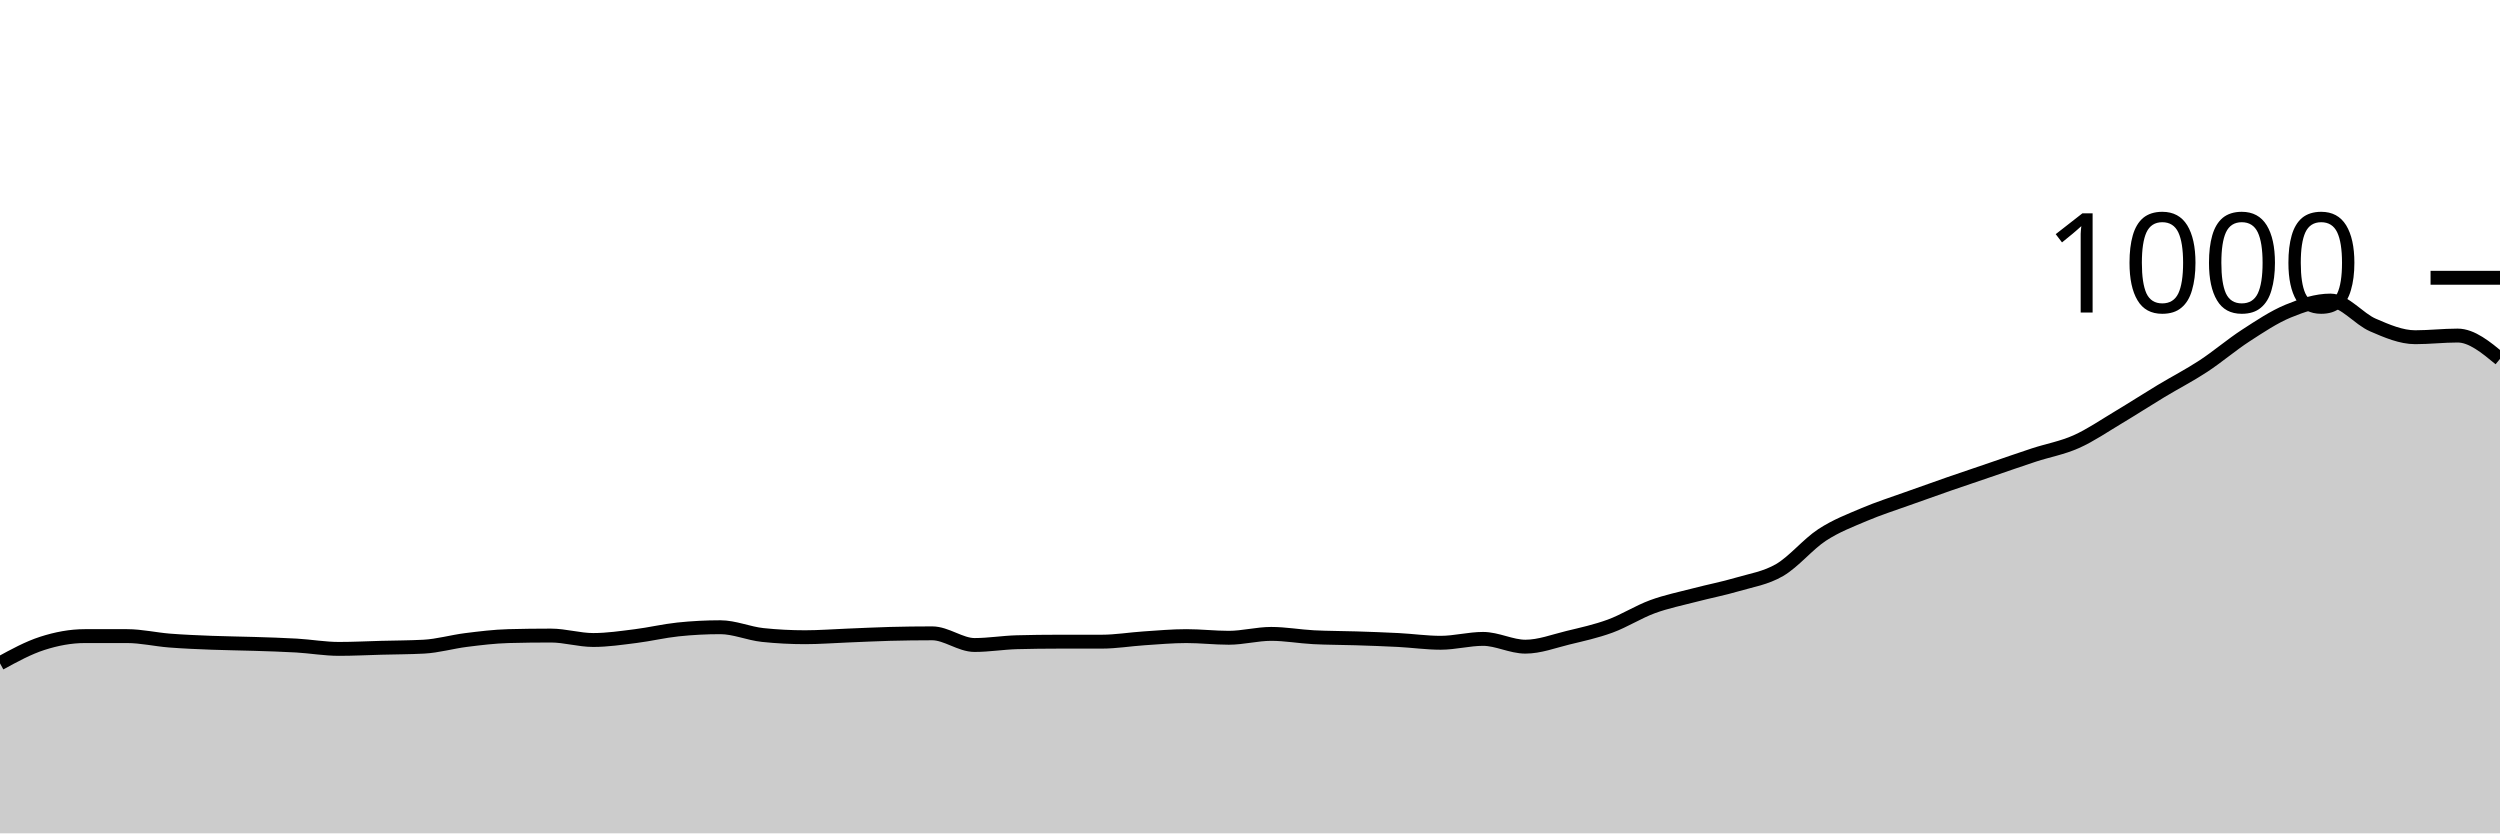
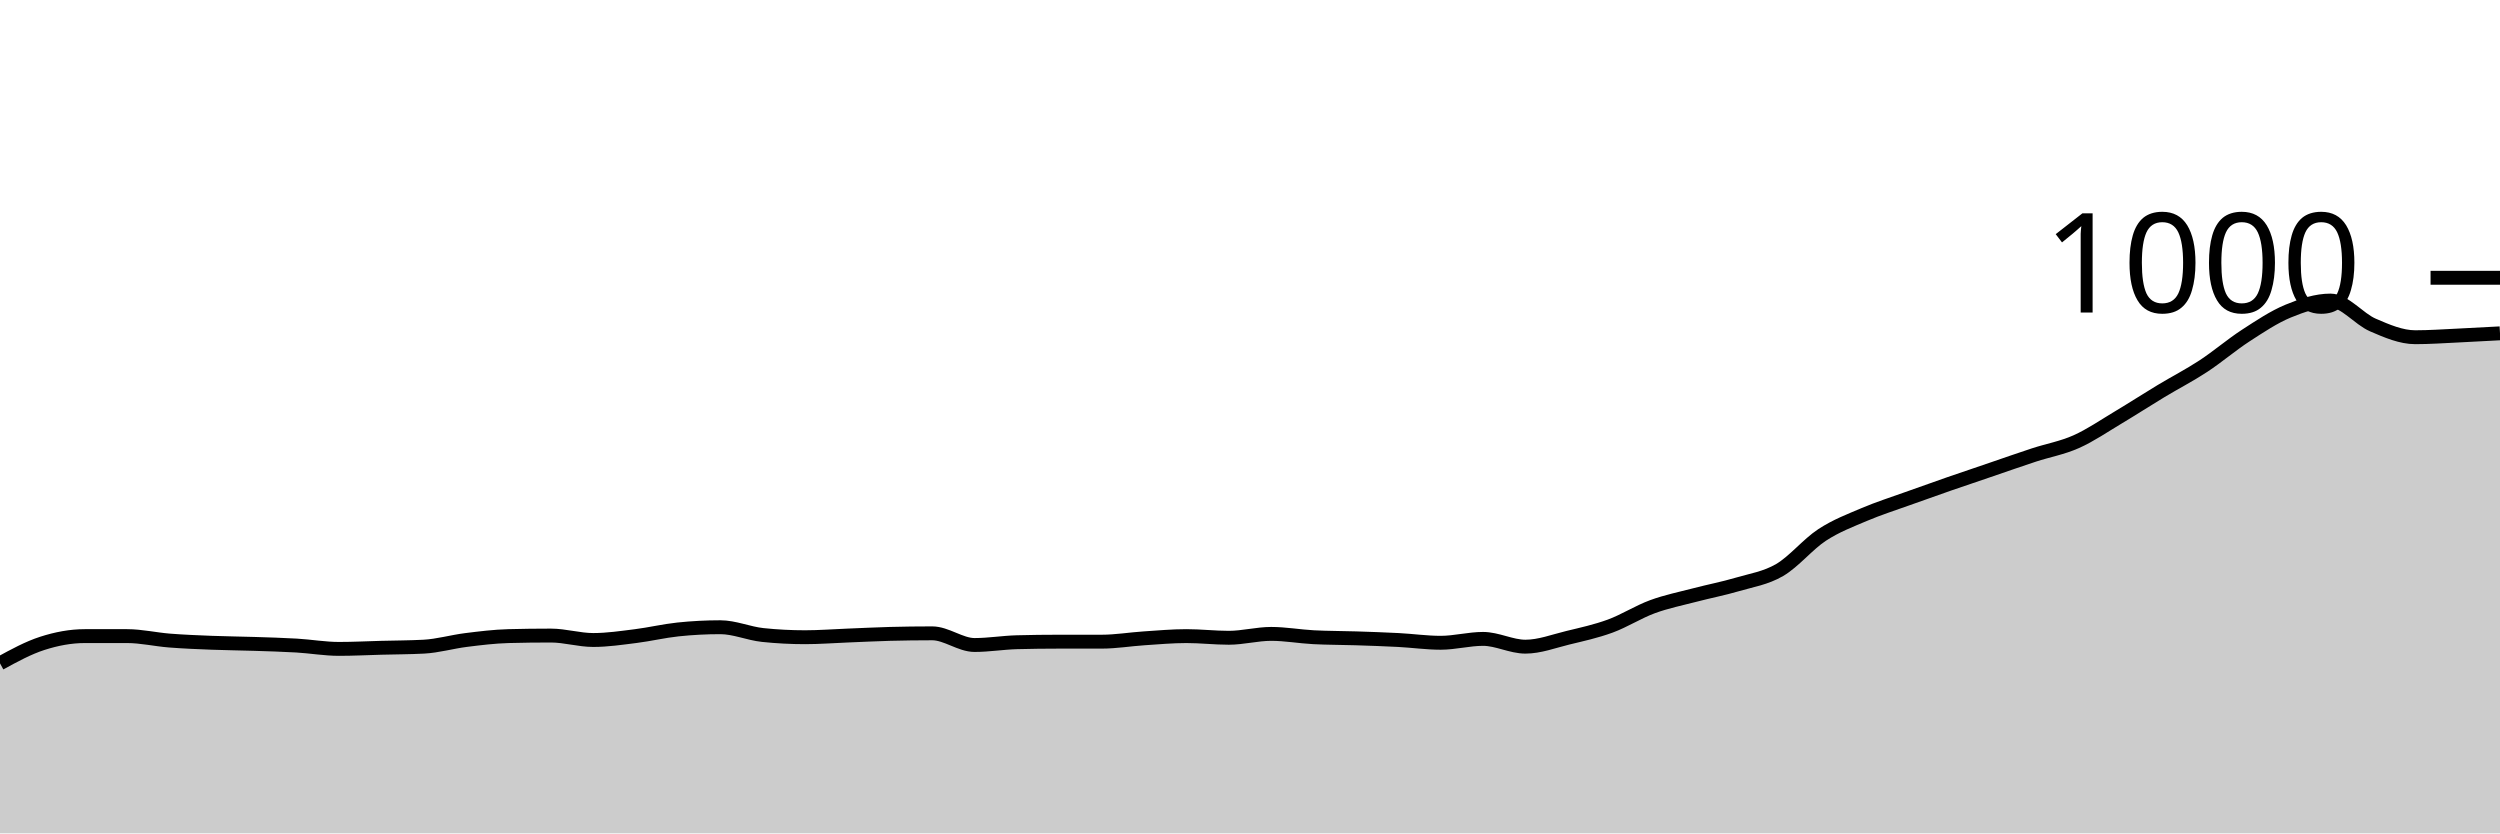
<svg xmlns="http://www.w3.org/2000/svg" viewBox="0 0 180 60">
  <g transform="translate(0,20)">
-     <path class="area" fill="rgba(0, 0, 0, 0.2)" d="M0,27.76C1.017,27.203,2.034,26.647,3.051,26.32C4.068,25.993,5.085,25.8,6.102,25.8C7.119,25.8,8.136,25.8,9.153,25.8C10.169,25.8,11.186,26.04,12.203,26.12C13.22,26.2,14.237,26.24,15.254,26.28C16.271,26.32,17.288,26.327,18.305,26.36C19.322,26.393,20.339,26.42,21.356,26.48C22.373,26.54,23.39,26.72,24.407,26.72C25.424,26.72,26.441,26.667,27.458,26.64C28.475,26.613,29.492,26.613,30.508,26.56C31.525,26.507,32.542,26.207,33.559,26.08C34.576,25.953,35.593,25.827,36.61,25.8C37.627,25.773,38.644,25.76,39.661,25.76C40.678,25.76,41.695,26.08,42.712,26.08C43.729,26.08,44.746,25.927,45.763,25.8C46.78,25.673,47.797,25.427,48.814,25.32C49.831,25.213,50.847,25.16,51.864,25.16C52.881,25.16,53.898,25.613,54.915,25.72C55.932,25.827,56.949,25.88,57.966,25.88C58.983,25.88,60,25.8,61.017,25.76C62.034,25.72,63.051,25.667,64.068,25.64C65.085,25.613,66.102,25.6,67.119,25.6C68.136,25.6,69.153,26.44,70.169,26.44C71.186,26.44,72.203,26.267,73.22,26.24C74.237,26.213,75.254,26.2,76.271,26.2C77.288,26.2,78.305,26.2,79.322,26.2C80.339,26.2,81.356,26.027,82.373,25.96C83.39,25.893,84.407,25.8,85.424,25.8C86.441,25.8,87.458,25.92,88.475,25.92C89.492,25.92,90.508,25.64,91.525,25.64C92.542,25.64,93.559,25.827,94.576,25.88C95.593,25.933,96.61,25.927,97.627,25.96C98.644,25.993,99.661,26.027,100.678,26.08C101.695,26.133,102.712,26.28,103.729,26.28C104.746,26.28,105.763,26,106.78,26C107.797,26,108.814,26.56,109.831,26.56C110.847,26.56,111.864,26.167,112.881,25.92C113.898,25.673,114.915,25.453,115.932,25.08C116.949,24.707,117.966,24.053,118.983,23.68C120,23.307,121.017,23.107,122.034,22.84C123.051,22.573,124.068,22.38,125.085,22.08C126.102,21.78,127.119,21.633,128.136,21.04C129.153,20.447,130.169,19.187,131.186,18.52C132.203,17.853,133.22,17.473,134.237,17.04C135.254,16.607,136.271,16.287,137.288,15.92C138.305,15.553,139.322,15.193,140.339,14.84C141.356,14.487,142.373,14.147,143.39,13.8C144.407,13.453,145.424,13.093,146.441,12.76C147.458,12.427,148.475,12.253,149.492,11.8C150.508,11.347,151.525,10.647,152.542,10.04C153.559,9.433,154.576,8.773,155.593,8.16C156.61,7.547,157.627,7.027,158.644,6.36C159.661,5.693,160.678,4.82,161.695,4.16C162.712,3.5,163.729,2.82,164.746,2.4C165.763,1.98,166.78,1.64,167.797,1.64C168.814,1.64,169.831,2.96,170.847,3.4C171.864,3.84,172.881,4.28,173.898,4.28C174.915,4.28,175.932,4.16,176.949,4.16C177.966,4.16,178.983,5,180,5.84L180,40C178.983,40,177.966,40,176.949,40C175.932,40,174.915,40,173.898,40C172.881,40,171.864,40,170.847,40C169.831,40,168.814,40,167.797,40C166.78,40,165.763,40,164.746,40C163.729,40,162.712,40,161.695,40C160.678,40,159.661,40,158.644,40C157.627,40,156.61,40,155.593,40C154.576,40,153.559,40,152.542,40C151.525,40,150.508,40,149.492,40C148.475,40,147.458,40,146.441,40C145.424,40,144.407,40,143.39,40C142.373,40,141.356,40,140.339,40C139.322,40,138.305,40,137.288,40C136.271,40,135.254,40,134.237,40C133.22,40,132.203,40,131.186,40C130.169,40,129.153,40,128.136,40C127.119,40,126.102,40,125.085,40C124.068,40,123.051,40,122.034,40C121.017,40,120,40,118.983,40C117.966,40,116.949,40,115.932,40C114.915,40,113.898,40,112.881,40C111.864,40,110.847,40,109.831,40C108.814,40,107.797,40,106.78,40C105.763,40,104.746,40,103.729,40C102.712,40,101.695,40,100.678,40C99.661,40,98.644,40,97.627,40C96.61,40,95.593,40,94.576,40C93.559,40,92.542,40,91.525,40C90.508,40,89.492,40,88.475,40C87.458,40,86.441,40,85.424,40C84.407,40,83.39,40,82.373,40C81.356,40,80.339,40,79.322,40C78.305,40,77.288,40,76.271,40C75.254,40,74.237,40,73.22,40C72.203,40,71.186,40,70.169,40C69.153,40,68.136,40,67.119,40C66.102,40,65.085,40,64.068,40C63.051,40,62.034,40,61.017,40C60,40,58.983,40,57.966,40C56.949,40,55.932,40,54.915,40C53.898,40,52.881,40,51.864,40C50.847,40,49.831,40,48.814,40C47.797,40,46.78,40,45.763,40C44.746,40,43.729,40,42.712,40C41.695,40,40.678,40,39.661,40C38.644,40,37.627,40,36.61,40C35.593,40,34.576,40,33.559,40C32.542,40,31.525,40,30.508,40C29.492,40,28.475,40,27.458,40C26.441,40,25.424,40,24.407,40C23.39,40,22.373,40,21.356,40C20.339,40,19.322,40,18.305,40C17.288,40,16.271,40,15.254,40C14.237,40,13.22,40,12.203,40C11.186,40,10.169,40,9.153,40C8.136,40,7.119,40,6.102,40C5.085,40,4.068,40,3.051,40C2.034,40,1.017,40,0,40Z" />
-     <path class="line" stroke="black" fill="none" d="M0,27.76C1.017,27.203,2.034,26.647,3.051,26.32C4.068,25.993,5.085,25.8,6.102,25.8C7.119,25.8,8.136,25.8,9.153,25.8C10.169,25.8,11.186,26.04,12.203,26.12C13.22,26.2,14.237,26.24,15.254,26.28C16.271,26.32,17.288,26.327,18.305,26.36C19.322,26.393,20.339,26.42,21.356,26.48C22.373,26.54,23.39,26.72,24.407,26.72C25.424,26.72,26.441,26.667,27.458,26.64C28.475,26.613,29.492,26.613,30.508,26.56C31.525,26.507,32.542,26.207,33.559,26.08C34.576,25.953,35.593,25.827,36.61,25.8C37.627,25.773,38.644,25.76,39.661,25.76C40.678,25.76,41.695,26.08,42.712,26.08C43.729,26.08,44.746,25.927,45.763,25.8C46.78,25.673,47.797,25.427,48.814,25.32C49.831,25.213,50.847,25.16,51.864,25.16C52.881,25.16,53.898,25.613,54.915,25.72C55.932,25.827,56.949,25.88,57.966,25.88C58.983,25.88,60,25.8,61.017,25.76C62.034,25.72,63.051,25.667,64.068,25.64C65.085,25.613,66.102,25.6,67.119,25.6C68.136,25.6,69.153,26.44,70.169,26.44C71.186,26.44,72.203,26.267,73.22,26.24C74.237,26.213,75.254,26.2,76.271,26.2C77.288,26.2,78.305,26.2,79.322,26.2C80.339,26.2,81.356,26.027,82.373,25.96C83.39,25.893,84.407,25.8,85.424,25.8C86.441,25.8,87.458,25.92,88.475,25.92C89.492,25.92,90.508,25.64,91.525,25.64C92.542,25.64,93.559,25.827,94.576,25.88C95.593,25.933,96.61,25.927,97.627,25.96C98.644,25.993,99.661,26.027,100.678,26.08C101.695,26.133,102.712,26.28,103.729,26.28C104.746,26.28,105.763,26,106.78,26C107.797,26,108.814,26.56,109.831,26.56C110.847,26.56,111.864,26.167,112.881,25.92C113.898,25.673,114.915,25.453,115.932,25.08C116.949,24.707,117.966,24.053,118.983,23.68C120,23.307,121.017,23.107,122.034,22.84C123.051,22.573,124.068,22.38,125.085,22.08C126.102,21.78,127.119,21.633,128.136,21.04C129.153,20.447,130.169,19.187,131.186,18.52C132.203,17.853,133.22,17.473,134.237,17.04C135.254,16.607,136.271,16.287,137.288,15.92C138.305,15.553,139.322,15.193,140.339,14.84C141.356,14.487,142.373,14.147,143.39,13.8C144.407,13.453,145.424,13.093,146.441,12.76C147.458,12.427,148.475,12.253,149.492,11.8C150.508,11.347,151.525,10.647,152.542,10.04C153.559,9.433,154.576,8.773,155.593,8.16C156.61,7.547,157.627,7.027,158.644,6.36C159.661,5.693,160.678,4.82,161.695,4.16C162.712,3.5,163.729,2.82,164.746,2.4C165.763,1.98,166.78,1.64,167.797,1.64C168.814,1.64,169.831,2.96,170.847,3.4C171.864,3.84,172.881,4.28,173.898,4.28C174.915,4.28,175.932,4.16,176.949,4.16C177.966,4.16,178.983,5,180,5.84" />
+     <path class="area" fill="rgba(0, 0, 0, 0.2)" d="M0,27.76C1.017,27.203,2.034,26.647,3.051,26.32C4.068,25.993,5.085,25.8,6.102,25.8C7.119,25.8,8.136,25.8,9.153,25.8C10.169,25.8,11.186,26.04,12.203,26.12C13.22,26.2,14.237,26.24,15.254,26.28C16.271,26.32,17.288,26.327,18.305,26.36C19.322,26.393,20.339,26.42,21.356,26.48C22.373,26.54,23.39,26.72,24.407,26.72C25.424,26.72,26.441,26.667,27.458,26.64C28.475,26.613,29.492,26.613,30.508,26.56C31.525,26.507,32.542,26.207,33.559,26.08C34.576,25.953,35.593,25.827,36.61,25.8C37.627,25.773,38.644,25.76,39.661,25.76C40.678,25.76,41.695,26.08,42.712,26.08C43.729,26.08,44.746,25.927,45.763,25.8C46.78,25.673,47.797,25.427,48.814,25.32C49.831,25.213,50.847,25.16,51.864,25.16C52.881,25.16,53.898,25.613,54.915,25.72C55.932,25.827,56.949,25.88,57.966,25.88C58.983,25.88,60,25.8,61.017,25.76C62.034,25.72,63.051,25.667,64.068,25.64C65.085,25.613,66.102,25.6,67.119,25.6C68.136,25.6,69.153,26.44,70.169,26.44C71.186,26.44,72.203,26.267,73.22,26.24C74.237,26.213,75.254,26.2,76.271,26.2C77.288,26.2,78.305,26.2,79.322,26.2C80.339,26.2,81.356,26.027,82.373,25.96C83.39,25.893,84.407,25.8,85.424,25.8C86.441,25.8,87.458,25.92,88.475,25.92C89.492,25.92,90.508,25.64,91.525,25.64C92.542,25.64,93.559,25.827,94.576,25.88C95.593,25.933,96.61,25.927,97.627,25.96C98.644,25.993,99.661,26.027,100.678,26.08C101.695,26.133,102.712,26.28,103.729,26.28C104.746,26.28,105.763,26,106.78,26C107.797,26,108.814,26.56,109.831,26.56C110.847,26.56,111.864,26.167,112.881,25.92C113.898,25.673,114.915,25.453,115.932,25.08C116.949,24.707,117.966,24.053,118.983,23.68C120,23.307,121.017,23.107,122.034,22.84C123.051,22.573,124.068,22.38,125.085,22.08C126.102,21.78,127.119,21.633,128.136,21.04C129.153,20.447,130.169,19.187,131.186,18.52C132.203,17.853,133.22,17.473,134.237,17.04C135.254,16.607,136.271,16.287,137.288,15.92C138.305,15.553,139.322,15.193,140.339,14.84C141.356,14.487,142.373,14.147,143.39,13.8C144.407,13.453,145.424,13.093,146.441,12.76C147.458,12.427,148.475,12.253,149.492,11.8C150.508,11.347,151.525,10.647,152.542,10.04C153.559,9.433,154.576,8.773,155.593,8.16C156.61,7.547,157.627,7.027,158.644,6.36C159.661,5.693,160.678,4.82,161.695,4.16C162.712,3.5,163.729,2.82,164.746,2.4C165.763,1.98,166.78,1.64,167.797,1.64C168.814,1.64,169.831,2.96,170.847,3.4C171.864,3.84,172.881,4.28,173.898,4.28C174.915,4.28,175.932,4.207,176.949,4.16C177.966,4.113,178.983,4.057,180,4L180,40C178.983,40,177.966,40,176.949,40C175.932,40,174.915,40,173.898,40C172.881,40,171.864,40,170.847,40C169.831,40,168.814,40,167.797,40C166.78,40,165.763,40,164.746,40C163.729,40,162.712,40,161.695,40C160.678,40,159.661,40,158.644,40C157.627,40,156.61,40,155.593,40C154.576,40,153.559,40,152.542,40C151.525,40,150.508,40,149.492,40C148.475,40,147.458,40,146.441,40C145.424,40,144.407,40,143.39,40C142.373,40,141.356,40,140.339,40C139.322,40,138.305,40,137.288,40C136.271,40,135.254,40,134.237,40C133.22,40,132.203,40,131.186,40C130.169,40,129.153,40,128.136,40C127.119,40,126.102,40,125.085,40C124.068,40,123.051,40,122.034,40C121.017,40,120,40,118.983,40C117.966,40,116.949,40,115.932,40C114.915,40,113.898,40,112.881,40C111.864,40,110.847,40,109.831,40C108.814,40,107.797,40,106.78,40C105.763,40,104.746,40,103.729,40C102.712,40,101.695,40,100.678,40C99.661,40,98.644,40,97.627,40C96.61,40,95.593,40,94.576,40C93.559,40,92.542,40,91.525,40C90.508,40,89.492,40,88.475,40C87.458,40,86.441,40,85.424,40C84.407,40,83.39,40,82.373,40C81.356,40,80.339,40,79.322,40C78.305,40,77.288,40,76.271,40C75.254,40,74.237,40,73.22,40C72.203,40,71.186,40,70.169,40C69.153,40,68.136,40,67.119,40C66.102,40,65.085,40,64.068,40C63.051,40,62.034,40,61.017,40C60,40,58.983,40,57.966,40C56.949,40,55.932,40,54.915,40C53.898,40,52.881,40,51.864,40C50.847,40,49.831,40,48.814,40C47.797,40,46.78,40,45.763,40C44.746,40,43.729,40,42.712,40C41.695,40,40.678,40,39.661,40C38.644,40,37.627,40,36.61,40C35.593,40,34.576,40,33.559,40C32.542,40,31.525,40,30.508,40C29.492,40,28.475,40,27.458,40C26.441,40,25.424,40,24.407,40C23.39,40,22.373,40,21.356,40C20.339,40,19.322,40,18.305,40C17.288,40,16.271,40,15.254,40C14.237,40,13.22,40,12.203,40C11.186,40,10.169,40,9.153,40C8.136,40,7.119,40,6.102,40C5.085,40,4.068,40,3.051,40C2.034,40,1.017,40,0,40Z" />
+     <path class="line" stroke="black" fill="none" d="M0,27.76C1.017,27.203,2.034,26.647,3.051,26.32C4.068,25.993,5.085,25.8,6.102,25.8C7.119,25.8,8.136,25.8,9.153,25.8C10.169,25.8,11.186,26.04,12.203,26.12C13.22,26.2,14.237,26.24,15.254,26.28C16.271,26.32,17.288,26.327,18.305,26.36C19.322,26.393,20.339,26.42,21.356,26.48C22.373,26.54,23.39,26.72,24.407,26.72C25.424,26.72,26.441,26.667,27.458,26.64C28.475,26.613,29.492,26.613,30.508,26.56C31.525,26.507,32.542,26.207,33.559,26.08C34.576,25.953,35.593,25.827,36.61,25.8C37.627,25.773,38.644,25.76,39.661,25.76C40.678,25.76,41.695,26.08,42.712,26.08C43.729,26.08,44.746,25.927,45.763,25.8C46.78,25.673,47.797,25.427,48.814,25.32C49.831,25.213,50.847,25.16,51.864,25.16C52.881,25.16,53.898,25.613,54.915,25.72C55.932,25.827,56.949,25.88,57.966,25.88C58.983,25.88,60,25.8,61.017,25.76C62.034,25.72,63.051,25.667,64.068,25.64C65.085,25.613,66.102,25.6,67.119,25.6C68.136,25.6,69.153,26.44,70.169,26.44C71.186,26.44,72.203,26.267,73.22,26.24C74.237,26.213,75.254,26.2,76.271,26.2C77.288,26.2,78.305,26.2,79.322,26.2C80.339,26.2,81.356,26.027,82.373,25.96C83.39,25.893,84.407,25.8,85.424,25.8C86.441,25.8,87.458,25.92,88.475,25.92C89.492,25.92,90.508,25.64,91.525,25.64C92.542,25.64,93.559,25.827,94.576,25.88C95.593,25.933,96.61,25.927,97.627,25.96C98.644,25.993,99.661,26.027,100.678,26.08C101.695,26.133,102.712,26.28,103.729,26.28C104.746,26.28,105.763,26,106.78,26C107.797,26,108.814,26.56,109.831,26.56C110.847,26.56,111.864,26.167,112.881,25.92C113.898,25.673,114.915,25.453,115.932,25.08C116.949,24.707,117.966,24.053,118.983,23.68C120,23.307,121.017,23.107,122.034,22.84C123.051,22.573,124.068,22.38,125.085,22.08C126.102,21.78,127.119,21.633,128.136,21.04C129.153,20.447,130.169,19.187,131.186,18.52C132.203,17.853,133.22,17.473,134.237,17.04C135.254,16.607,136.271,16.287,137.288,15.92C138.305,15.553,139.322,15.193,140.339,14.84C141.356,14.487,142.373,14.147,143.39,13.8C144.407,13.453,145.424,13.093,146.441,12.76C147.458,12.427,148.475,12.253,149.492,11.8C150.508,11.347,151.525,10.647,152.542,10.04C153.559,9.433,154.576,8.773,155.593,8.16C156.61,7.547,157.627,7.027,158.644,6.36C159.661,5.693,160.678,4.82,161.695,4.16C162.712,3.5,163.729,2.82,164.746,2.4C165.763,1.98,166.78,1.64,167.797,1.64C168.814,1.64,169.831,2.96,170.847,3.4C171.864,3.84,172.881,4.28,173.898,4.28C174.915,4.28,175.932,4.207,176.949,4.16C177.966,4.113,178.983,4.057,180,4" />
    <path class="axis-ceiling" stroke-width="1" stroke="black" fill="none" d="M175,0L180,0" />
    <text class="axis-ceiling-label" font-family="sans-serif" text-anchor="end" font-size="10px" x="170" y="2.5">1000</text>
  </g>
</svg>
